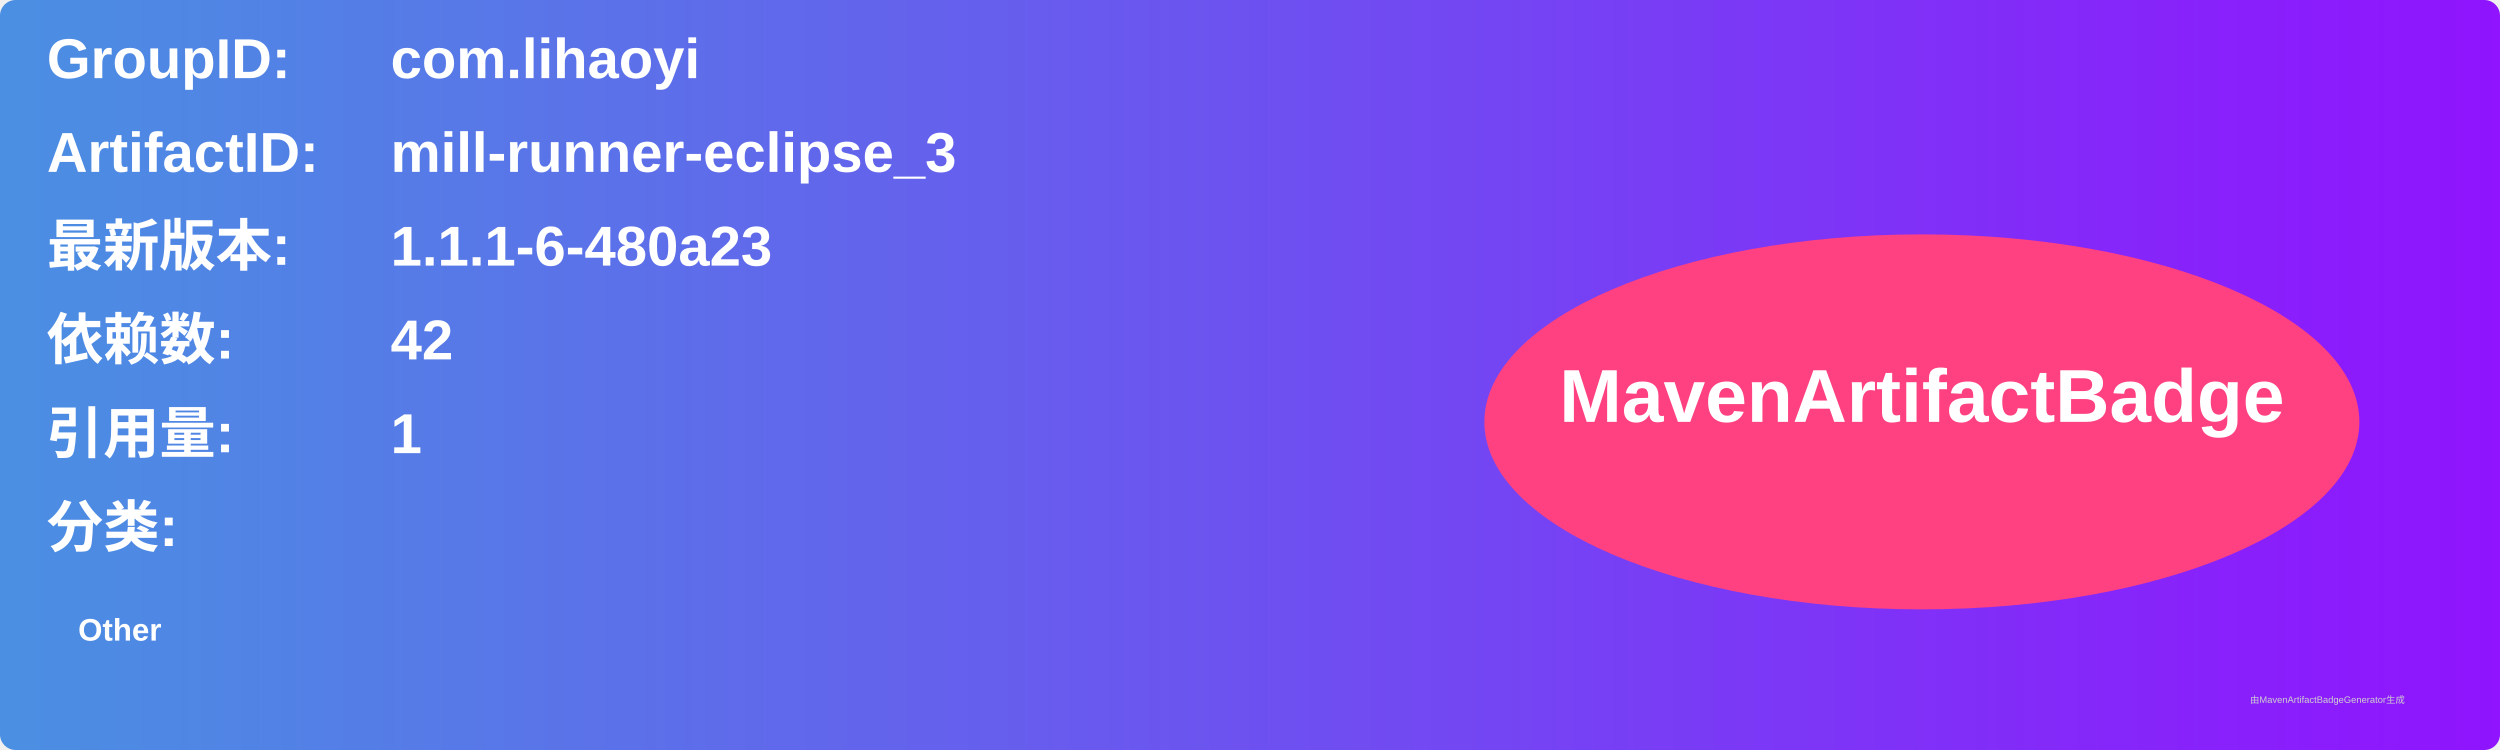
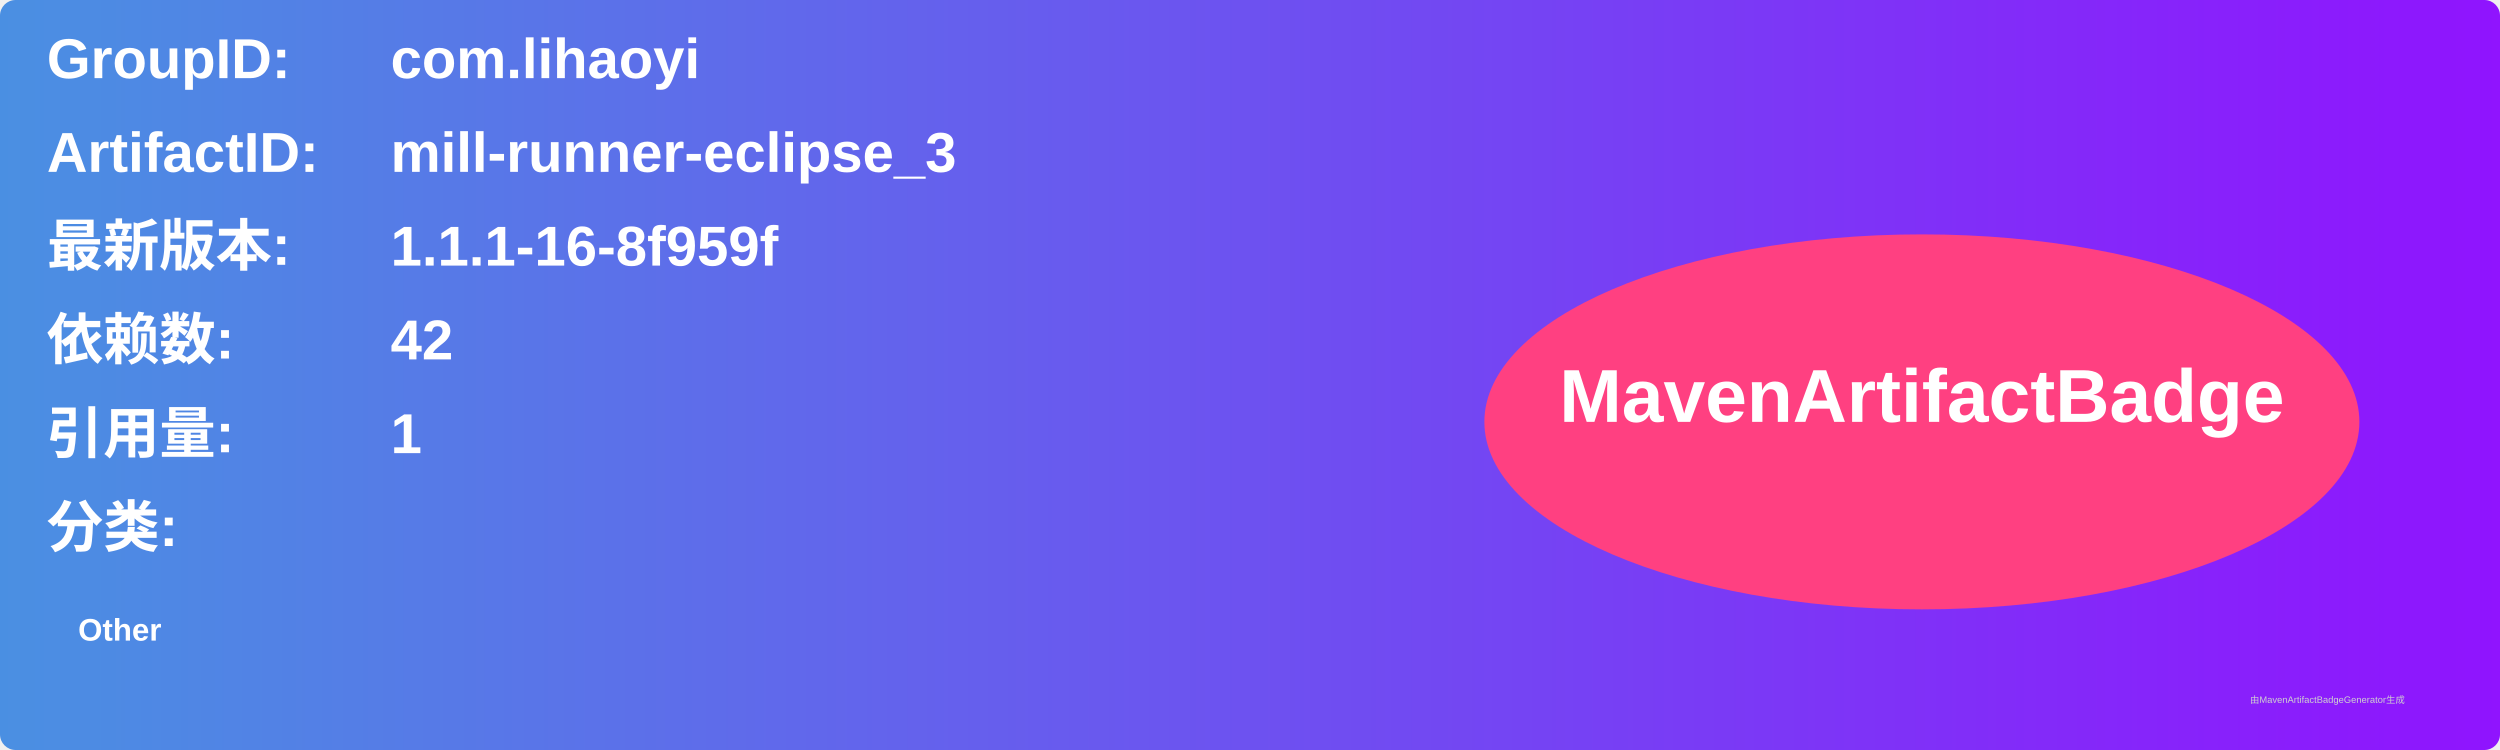
<svg xmlns="http://www.w3.org/2000/svg" width="800" height="240" viewBox="0 0 800 240">
  <linearGradient id="grad" x1="0%" y1="0%" x2="100%" y2="0%">
    <stop offset="0%" stop-color="#4a90e2" />
    <stop offset="100%" stop-color="#9013fe" />
  </linearGradient>
  <rect width="100%" height="100%" rx="5" ry="5" fill="url(#grad)" />
  <g transform="translate(15, 15)">
    <text x="0" y="10" font-family="Arial" font-size="18" fill="white" font-weight="bold" width="260">GroupID:</text>
    <text x="110" y="10" font-family="Arial" font-size="18" fill="white" font-weight="bold" width="460">com.lihaoyi</text>
    <text x="0" y="40" font-family="Arial" font-size="18" fill="white" font-weight="bold" width="260">ArtifactID:</text>
    <text x="110" y="40" font-family="Arial" font-size="18" fill="white" font-weight="bold" width="460">mill-runner-eclipse_3</text>
    <text x="0" y="70" font-family="Arial" font-size="18" fill="white" font-weight="bold">最新版本:</text>
    <text x="110" y="70" font-family="Arial" font-size="18" fill="white" font-weight="bold">
-       <tspan font-weight="bold">1.1.1-6-480a23</tspan>
+       <tspan font-weight="bold">1.1.1-16-8f959f</tspan>
    </text>
    <text x="0" y="100" font-family="Arial" font-size="18" fill="white" font-weight="bold">依赖数: </text>
    <text x="110" y="100" font-family="Arial" font-size="18" fill="white">
      <tspan font-weight="bold">42</tspan>
    </text>
    <text x="0" y="130" font-family="Arial" font-size="18" fill="white" font-weight="bold">引用量: </text>
    <text x="110" y="130" font-family="Arial" font-size="18" fill="white">
      <tspan font-weight="bold">1</tspan>
    </text>
    <text x="0" y="160" font-family="Arial" font-size="18" fill="white" font-weight="bold">分类:</text>
    <text x="10" y="190" font-family="Arial" font-size="10" fill="white">
      <tspan font-weight="bold">Other</tspan>
    </text>
    <ellipse cx="600" cy="120" rx="140" ry="60" fill="#ff4081" />
    <text x="600" y="120" text-anchor="middle" font-family="Arial" font-size="24" fill="white" font-weight="bold">MavenArtifactBadge</text>
  </g>
  <text x="720" y="225" font-family="Arial" font-size="3" fill="#d0d0d0">由MavenArtifactBadgeGenerator生成</text>
</svg>
